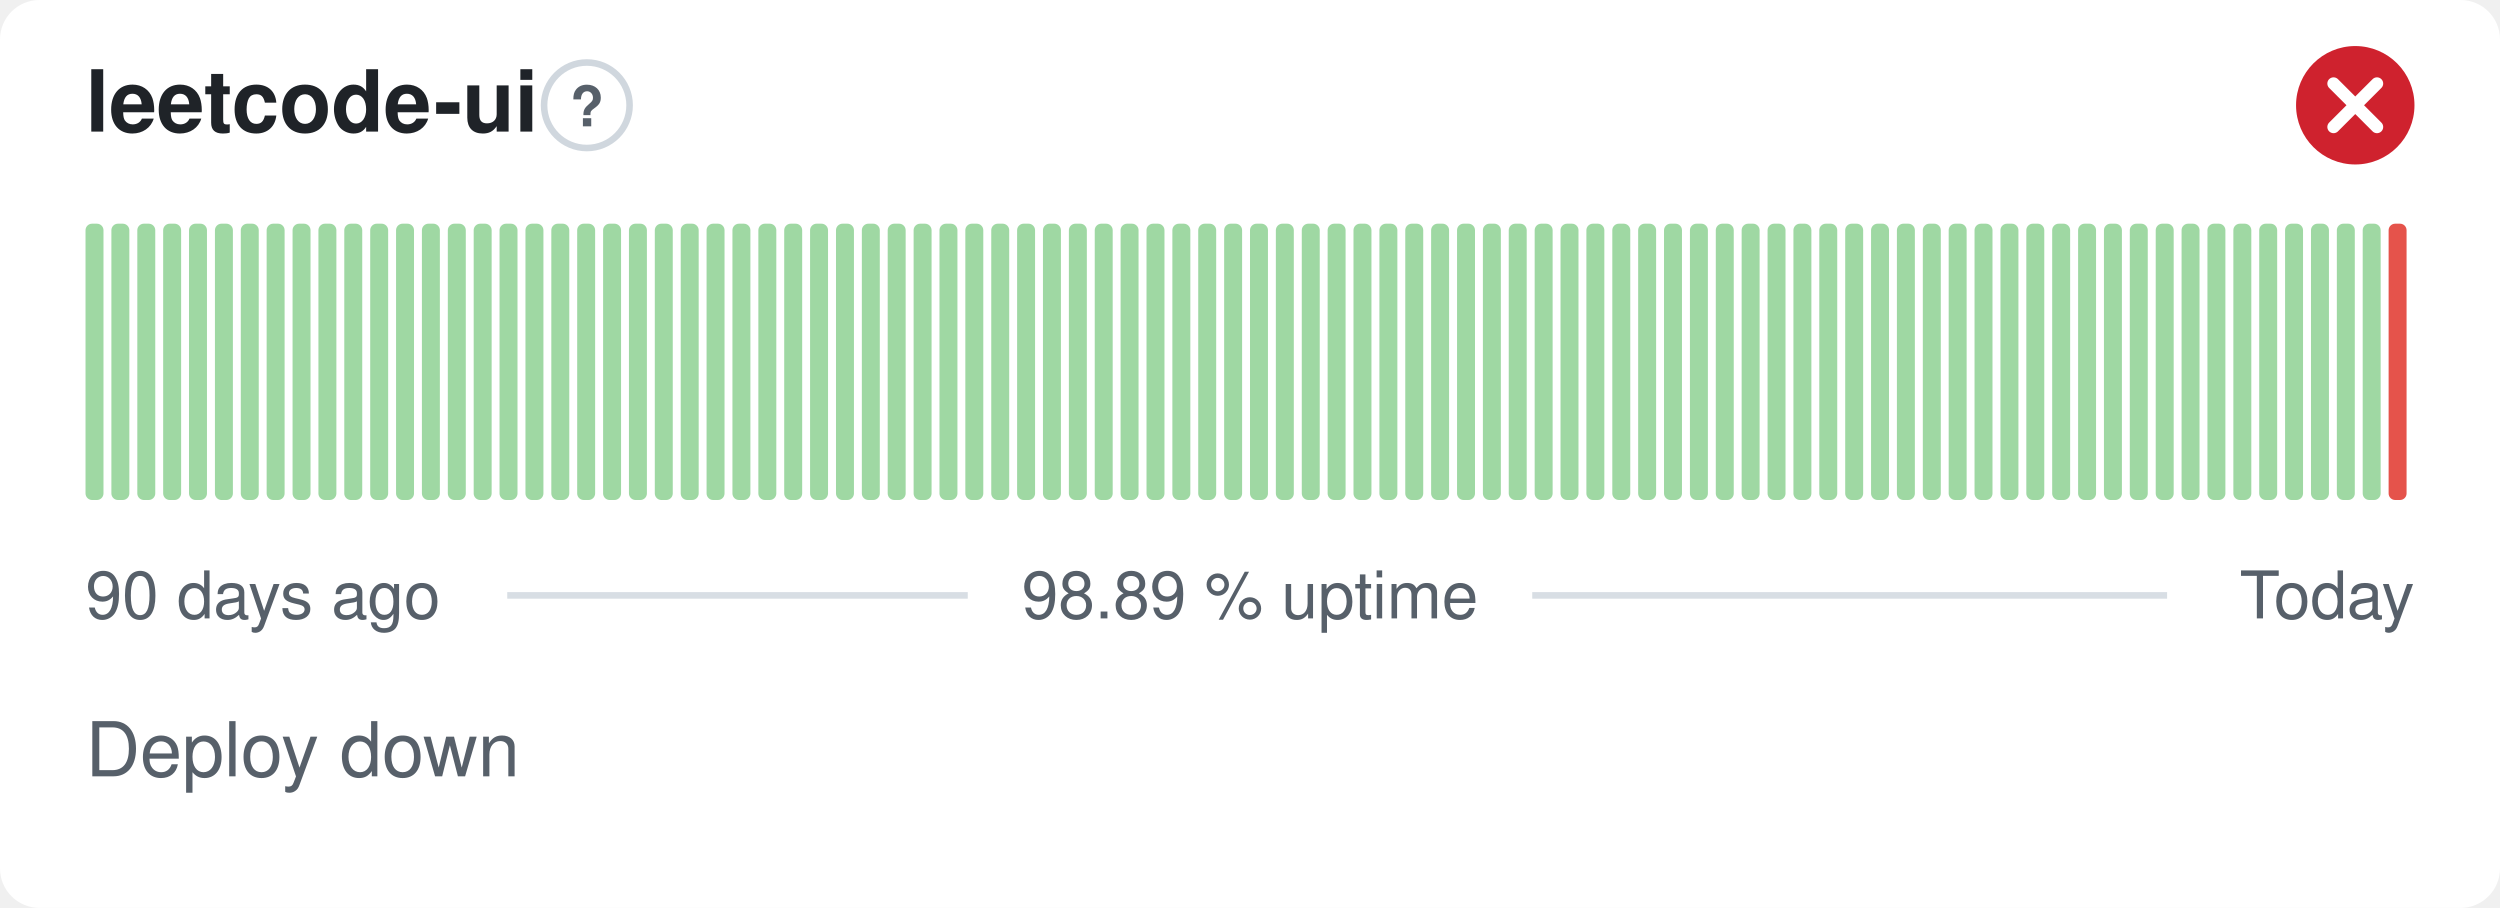
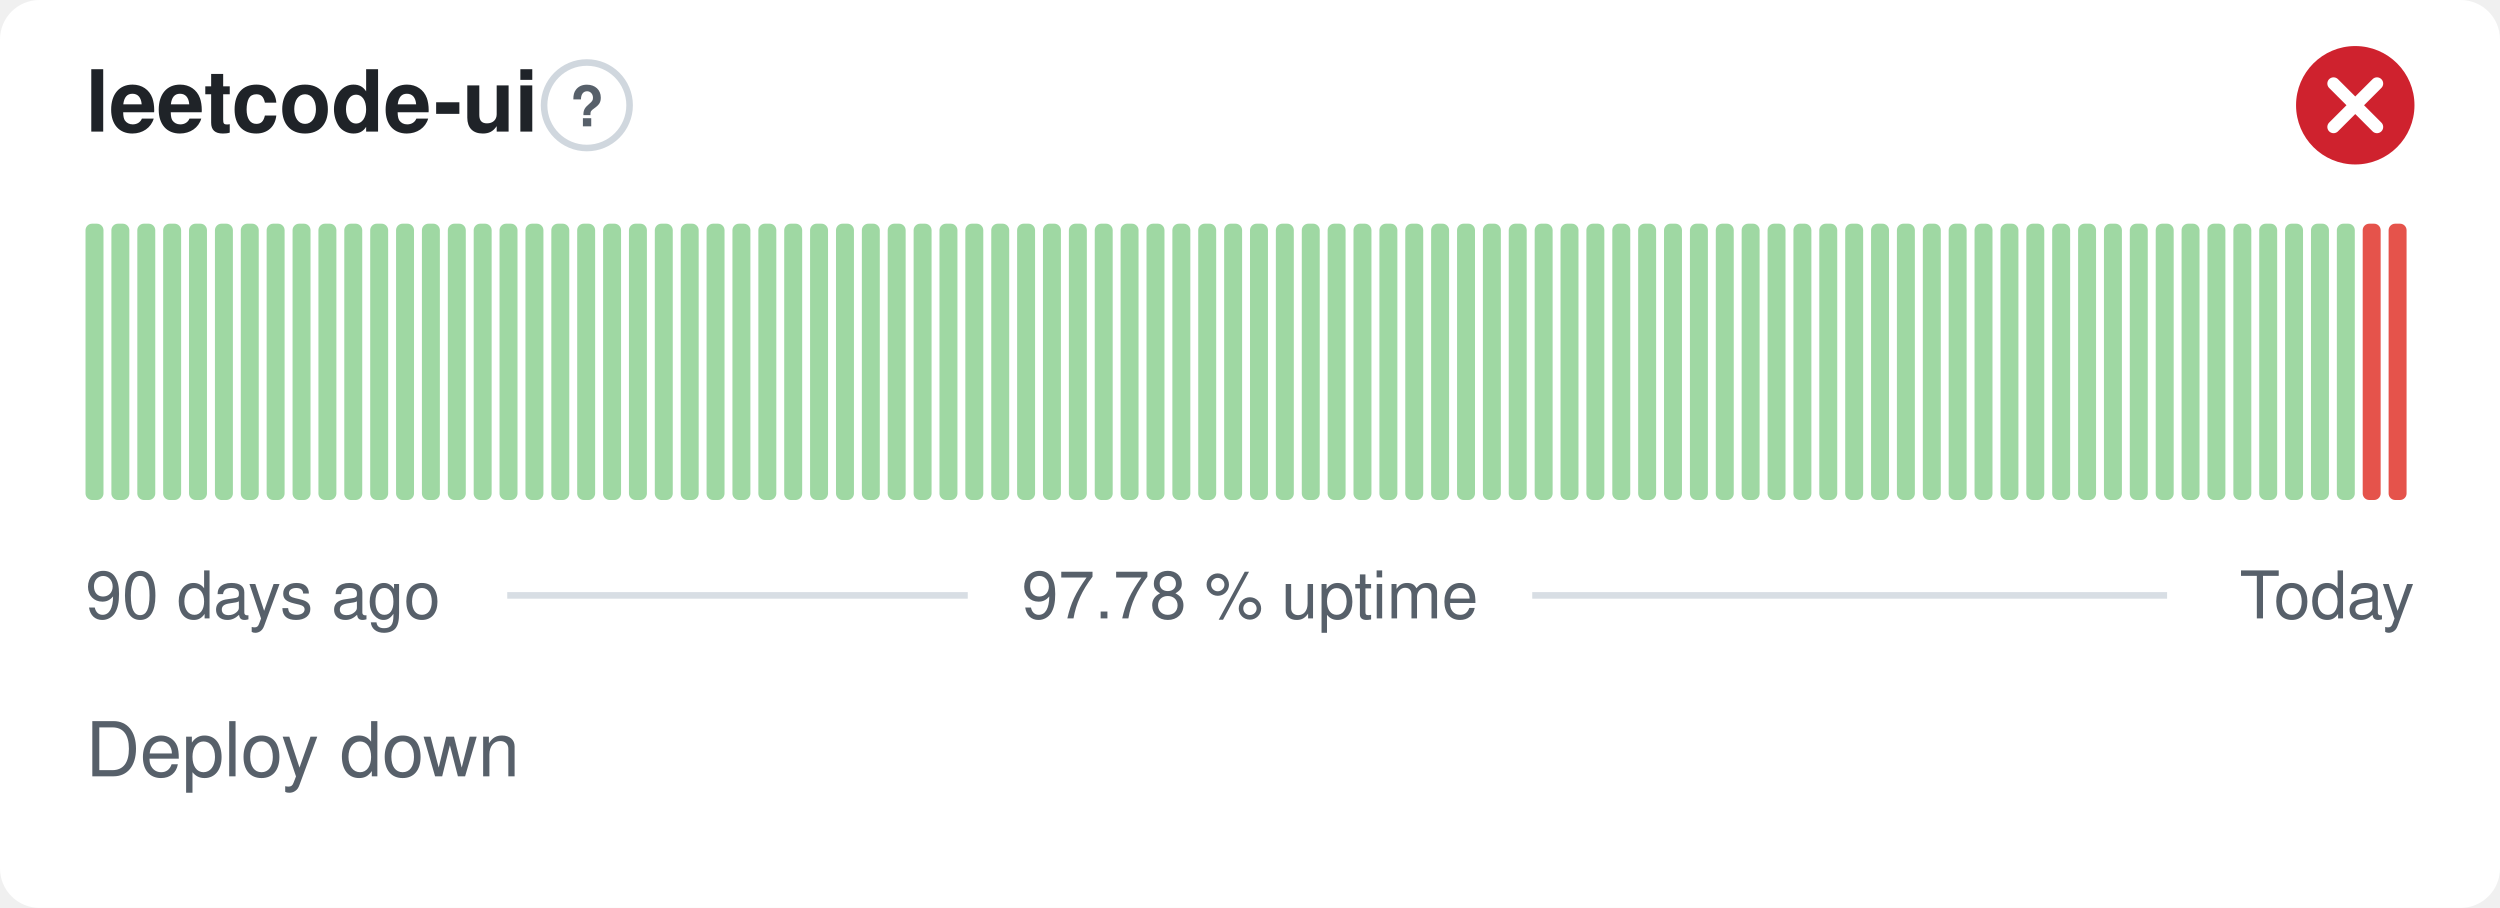
- <svg xmlns="http://www.w3.org/2000/svg" width="380" height="138" viewBox="0 0 380 138" role="img" aria-label="leetcode-ui: Deploy down, 98.89 % uptime over the last 90 days" font-family="-apple-system,BlinkMacSystemFont,'Segoe UI',Helvetica,Arial,sans-serif">
+ <svg xmlns="http://www.w3.org/2000/svg" width="380" height="138" viewBox="0 0 380 138" role="img" aria-label="leetcode-ui: Deploy down, 97.78 % uptime over the last 90 days" font-family="-apple-system,BlinkMacSystemFont,'Segoe UI',Helvetica,Arial,sans-serif">
  <style>
    @media (prefers-color-scheme: dark) {
      .bg { fill: #0d1117 }
      .title { fill: #e6edf3 }
      .muted { fill: #8b949e }
      .hint { stroke: #30363d }
      .rule { stroke: #30363d }
      .nodata { fill: #21262d }
    }
  </style>
  <rect class="bg" width="380" height="138" rx="6" fill="#ffffff" />
  <text class="title" x="13" y="20" font-size="13" font-weight="600" fill="#1f2328">leetcode-ui</text>
  <circle class="hint" cx="89.2" cy="16" r="6.5" fill="none" stroke="#d0d7de" stroke-width="1" />
  <text class="muted" x="89.2" y="19.2" text-anchor="middle" font-size="8.5" font-weight="700" fill="#57606a">?</text>
  <circle cx="358" cy="16" r="9" fill="#cf222e" />
  <path d="M354.70 12.70l6.60 6.60M361.30 12.70l-6.60 6.60" fill="none" stroke="#fff" stroke-width="1.89" stroke-linecap="round" stroke-linejoin="round" />
  <rect x="13.00" y="34.00" width="2.73" height="42.00" rx="1" fill="#9fd8a3" />
  <rect x="16.93" y="34.00" width="2.73" height="42.00" rx="1" fill="#9fd8a3" />
  <rect x="20.87" y="34.00" width="2.73" height="42.00" rx="1" fill="#9fd8a3" />
  <rect x="24.80" y="34.00" width="2.73" height="42.00" rx="1" fill="#9fd8a3" />
  <rect x="28.73" y="34.00" width="2.73" height="42.00" rx="1" fill="#9fd8a3" />
  <rect x="32.67" y="34.00" width="2.73" height="42.00" rx="1" fill="#9fd8a3" />
  <rect x="36.60" y="34.00" width="2.73" height="42.00" rx="1" fill="#9fd8a3" />
  <rect x="40.53" y="34.00" width="2.73" height="42.00" rx="1" fill="#9fd8a3" />
  <rect x="44.47" y="34.00" width="2.73" height="42.00" rx="1" fill="#9fd8a3" />
  <rect x="48.40" y="34.00" width="2.73" height="42.00" rx="1" fill="#9fd8a3" />
  <rect x="52.33" y="34.00" width="2.73" height="42.00" rx="1" fill="#9fd8a3" />
  <rect x="56.27" y="34.00" width="2.73" height="42.00" rx="1" fill="#9fd8a3" />
  <rect x="60.20" y="34.00" width="2.73" height="42.00" rx="1" fill="#9fd8a3" />
  <rect x="64.13" y="34.00" width="2.73" height="42.00" rx="1" fill="#9fd8a3" />
  <rect x="68.07" y="34.00" width="2.73" height="42.00" rx="1" fill="#9fd8a3" />
  <rect x="72.00" y="34.00" width="2.73" height="42.00" rx="1" fill="#9fd8a3" />
  <rect x="75.93" y="34.00" width="2.73" height="42.00" rx="1" fill="#9fd8a3" />
  <rect x="79.87" y="34.00" width="2.73" height="42.00" rx="1" fill="#9fd8a3" />
  <rect x="83.80" y="34.00" width="2.73" height="42.00" rx="1" fill="#9fd8a3" />
  <rect x="87.73" y="34.00" width="2.73" height="42.00" rx="1" fill="#9fd8a3" />
  <rect x="91.67" y="34.00" width="2.73" height="42.00" rx="1" fill="#9fd8a3" />
  <rect x="95.60" y="34.00" width="2.73" height="42.00" rx="1" fill="#9fd8a3" />
  <rect x="99.53" y="34.00" width="2.73" height="42.00" rx="1" fill="#9fd8a3" />
  <rect x="103.47" y="34.00" width="2.73" height="42.00" rx="1" fill="#9fd8a3" />
  <rect x="107.40" y="34.00" width="2.73" height="42.00" rx="1" fill="#9fd8a3" />
  <rect x="111.33" y="34.00" width="2.73" height="42.00" rx="1" fill="#9fd8a3" />
  <rect x="115.27" y="34.00" width="2.73" height="42.00" rx="1" fill="#9fd8a3" />
  <rect x="119.20" y="34.00" width="2.73" height="42.00" rx="1" fill="#9fd8a3" />
  <rect x="123.13" y="34.00" width="2.73" height="42.00" rx="1" fill="#9fd8a3" />
  <rect x="127.07" y="34.00" width="2.73" height="42.00" rx="1" fill="#9fd8a3" />
  <rect x="131.00" y="34.00" width="2.73" height="42.00" rx="1" fill="#9fd8a3" />
  <rect x="134.93" y="34.00" width="2.73" height="42.00" rx="1" fill="#9fd8a3" />
  <rect x="138.87" y="34.00" width="2.73" height="42.00" rx="1" fill="#9fd8a3" />
  <rect x="142.80" y="34.00" width="2.73" height="42.00" rx="1" fill="#9fd8a3" />
  <rect x="146.73" y="34.00" width="2.73" height="42.00" rx="1" fill="#9fd8a3" />
  <rect x="150.67" y="34.00" width="2.73" height="42.00" rx="1" fill="#9fd8a3" />
  <rect x="154.60" y="34.00" width="2.73" height="42.00" rx="1" fill="#9fd8a3" />
  <rect x="158.53" y="34.00" width="2.73" height="42.00" rx="1" fill="#9fd8a3" />
  <rect x="162.47" y="34.00" width="2.73" height="42.00" rx="1" fill="#9fd8a3" />
  <rect x="166.40" y="34.00" width="2.73" height="42.00" rx="1" fill="#9fd8a3" />
  <rect x="170.33" y="34.00" width="2.73" height="42.00" rx="1" fill="#9fd8a3" />
  <rect x="174.27" y="34.00" width="2.73" height="42.00" rx="1" fill="#9fd8a3" />
  <rect x="178.20" y="34.00" width="2.73" height="42.00" rx="1" fill="#9fd8a3" />
  <rect x="182.13" y="34.00" width="2.73" height="42.00" rx="1" fill="#9fd8a3" />
  <rect x="186.07" y="34.00" width="2.73" height="42.00" rx="1" fill="#9fd8a3" />
  <rect x="190.00" y="34.00" width="2.73" height="42.00" rx="1" fill="#9fd8a3" />
  <rect x="193.93" y="34.00" width="2.73" height="42.00" rx="1" fill="#9fd8a3" />
  <rect x="197.87" y="34.00" width="2.73" height="42.00" rx="1" fill="#9fd8a3" />
  <rect x="201.80" y="34.00" width="2.73" height="42.00" rx="1" fill="#9fd8a3" />
  <rect x="205.73" y="34.00" width="2.73" height="42.00" rx="1" fill="#9fd8a3" />
  <rect x="209.67" y="34.00" width="2.73" height="42.00" rx="1" fill="#9fd8a3" />
  <rect x="213.60" y="34.00" width="2.73" height="42.00" rx="1" fill="#9fd8a3" />
  <rect x="217.53" y="34.00" width="2.73" height="42.00" rx="1" fill="#9fd8a3" />
  <rect x="221.47" y="34.00" width="2.73" height="42.00" rx="1" fill="#9fd8a3" />
  <rect x="225.40" y="34.00" width="2.73" height="42.00" rx="1" fill="#9fd8a3" />
  <rect x="229.33" y="34.00" width="2.73" height="42.00" rx="1" fill="#9fd8a3" />
  <rect x="233.27" y="34.00" width="2.73" height="42.00" rx="1" fill="#9fd8a3" />
  <rect x="237.20" y="34.00" width="2.73" height="42.00" rx="1" fill="#9fd8a3" />
  <rect x="241.13" y="34.00" width="2.73" height="42.00" rx="1" fill="#9fd8a3" />
  <rect x="245.07" y="34.00" width="2.73" height="42.00" rx="1" fill="#9fd8a3" />
  <rect x="249.00" y="34.00" width="2.73" height="42.00" rx="1" fill="#9fd8a3" />
  <rect x="252.93" y="34.00" width="2.73" height="42.00" rx="1" fill="#9fd8a3" />
  <rect x="256.87" y="34.00" width="2.73" height="42.00" rx="1" fill="#9fd8a3" />
  <rect x="260.80" y="34.00" width="2.73" height="42.00" rx="1" fill="#9fd8a3" />
  <rect x="264.73" y="34.00" width="2.73" height="42.00" rx="1" fill="#9fd8a3" />
  <rect x="268.67" y="34.00" width="2.73" height="42.00" rx="1" fill="#9fd8a3" />
  <rect x="272.60" y="34.00" width="2.73" height="42.00" rx="1" fill="#9fd8a3" />
  <rect x="276.53" y="34.00" width="2.73" height="42.00" rx="1" fill="#9fd8a3" />
  <rect x="280.47" y="34.00" width="2.73" height="42.00" rx="1" fill="#9fd8a3" />
  <rect x="284.40" y="34.00" width="2.73" height="42.00" rx="1" fill="#9fd8a3" />
  <rect x="288.33" y="34.00" width="2.73" height="42.00" rx="1" fill="#9fd8a3" />
  <rect x="292.27" y="34.00" width="2.73" height="42.00" rx="1" fill="#9fd8a3" />
  <rect x="296.20" y="34.00" width="2.73" height="42.00" rx="1" fill="#9fd8a3" />
  <rect x="300.13" y="34.00" width="2.73" height="42.00" rx="1" fill="#9fd8a3" />
  <rect x="304.07" y="34.00" width="2.73" height="42.00" rx="1" fill="#9fd8a3" />
  <rect x="308.00" y="34.00" width="2.73" height="42.00" rx="1" fill="#9fd8a3" />
  <rect x="311.93" y="34.00" width="2.73" height="42.00" rx="1" fill="#9fd8a3" />
  <rect x="315.87" y="34.00" width="2.73" height="42.00" rx="1" fill="#9fd8a3" />
  <rect x="319.80" y="34.00" width="2.73" height="42.00" rx="1" fill="#9fd8a3" />
  <rect x="323.73" y="34.00" width="2.73" height="42.00" rx="1" fill="#9fd8a3" />
  <rect x="327.67" y="34.00" width="2.73" height="42.00" rx="1" fill="#9fd8a3" />
  <rect x="331.60" y="34.00" width="2.73" height="42.00" rx="1" fill="#9fd8a3" />
  <rect x="335.53" y="34.00" width="2.73" height="42.00" rx="1" fill="#9fd8a3" />
  <rect x="339.47" y="34.00" width="2.73" height="42.00" rx="1" fill="#9fd8a3" />
  <rect x="343.40" y="34.00" width="2.73" height="42.00" rx="1" fill="#9fd8a3" />
  <rect x="347.33" y="34.00" width="2.73" height="42.00" rx="1" fill="#9fd8a3" />
  <rect x="351.27" y="34.00" width="2.73" height="42.00" rx="1" fill="#9fd8a3" />
  <rect x="355.20" y="34.00" width="2.73" height="42.00" rx="1" fill="#9fd8a3" />
-   <rect x="359.13" y="34.00" width="2.73" height="42.00" rx="1" fill="#9fd8a3" />
+   <rect x="359.13" y="34.00" width="2.73" height="42.00" rx="1" fill="#e5534b" />
  <rect x="363.07" y="34.00" width="2.73" height="42.00" rx="1" fill="#e5534b" />
  <text class="muted" x="13" y="94" font-size="10" fill="#57606a">90 days ago</text>
-   <text class="muted" x="190" y="94" text-anchor="middle" font-size="10" fill="#57606a">98.89 % uptime</text>
+   <text class="muted" x="190" y="94" text-anchor="middle" font-size="10" fill="#57606a">97.78 % uptime</text>
  <text class="muted" x="367" y="94" text-anchor="end" font-size="10" fill="#57606a">Today</text>
  <line class="rule" x1="77.1" y1="90.5" x2="147.1" y2="90.5" stroke="#d8dee4" stroke-width="1" />
  <line class="rule" x1="232.9" y1="90.5" x2="329.4" y2="90.5" stroke="#d8dee4" stroke-width="1" />
  <text class="muted" x="13" y="118" font-size="11.5" fill="#57606a">Deploy down</text>
</svg>
